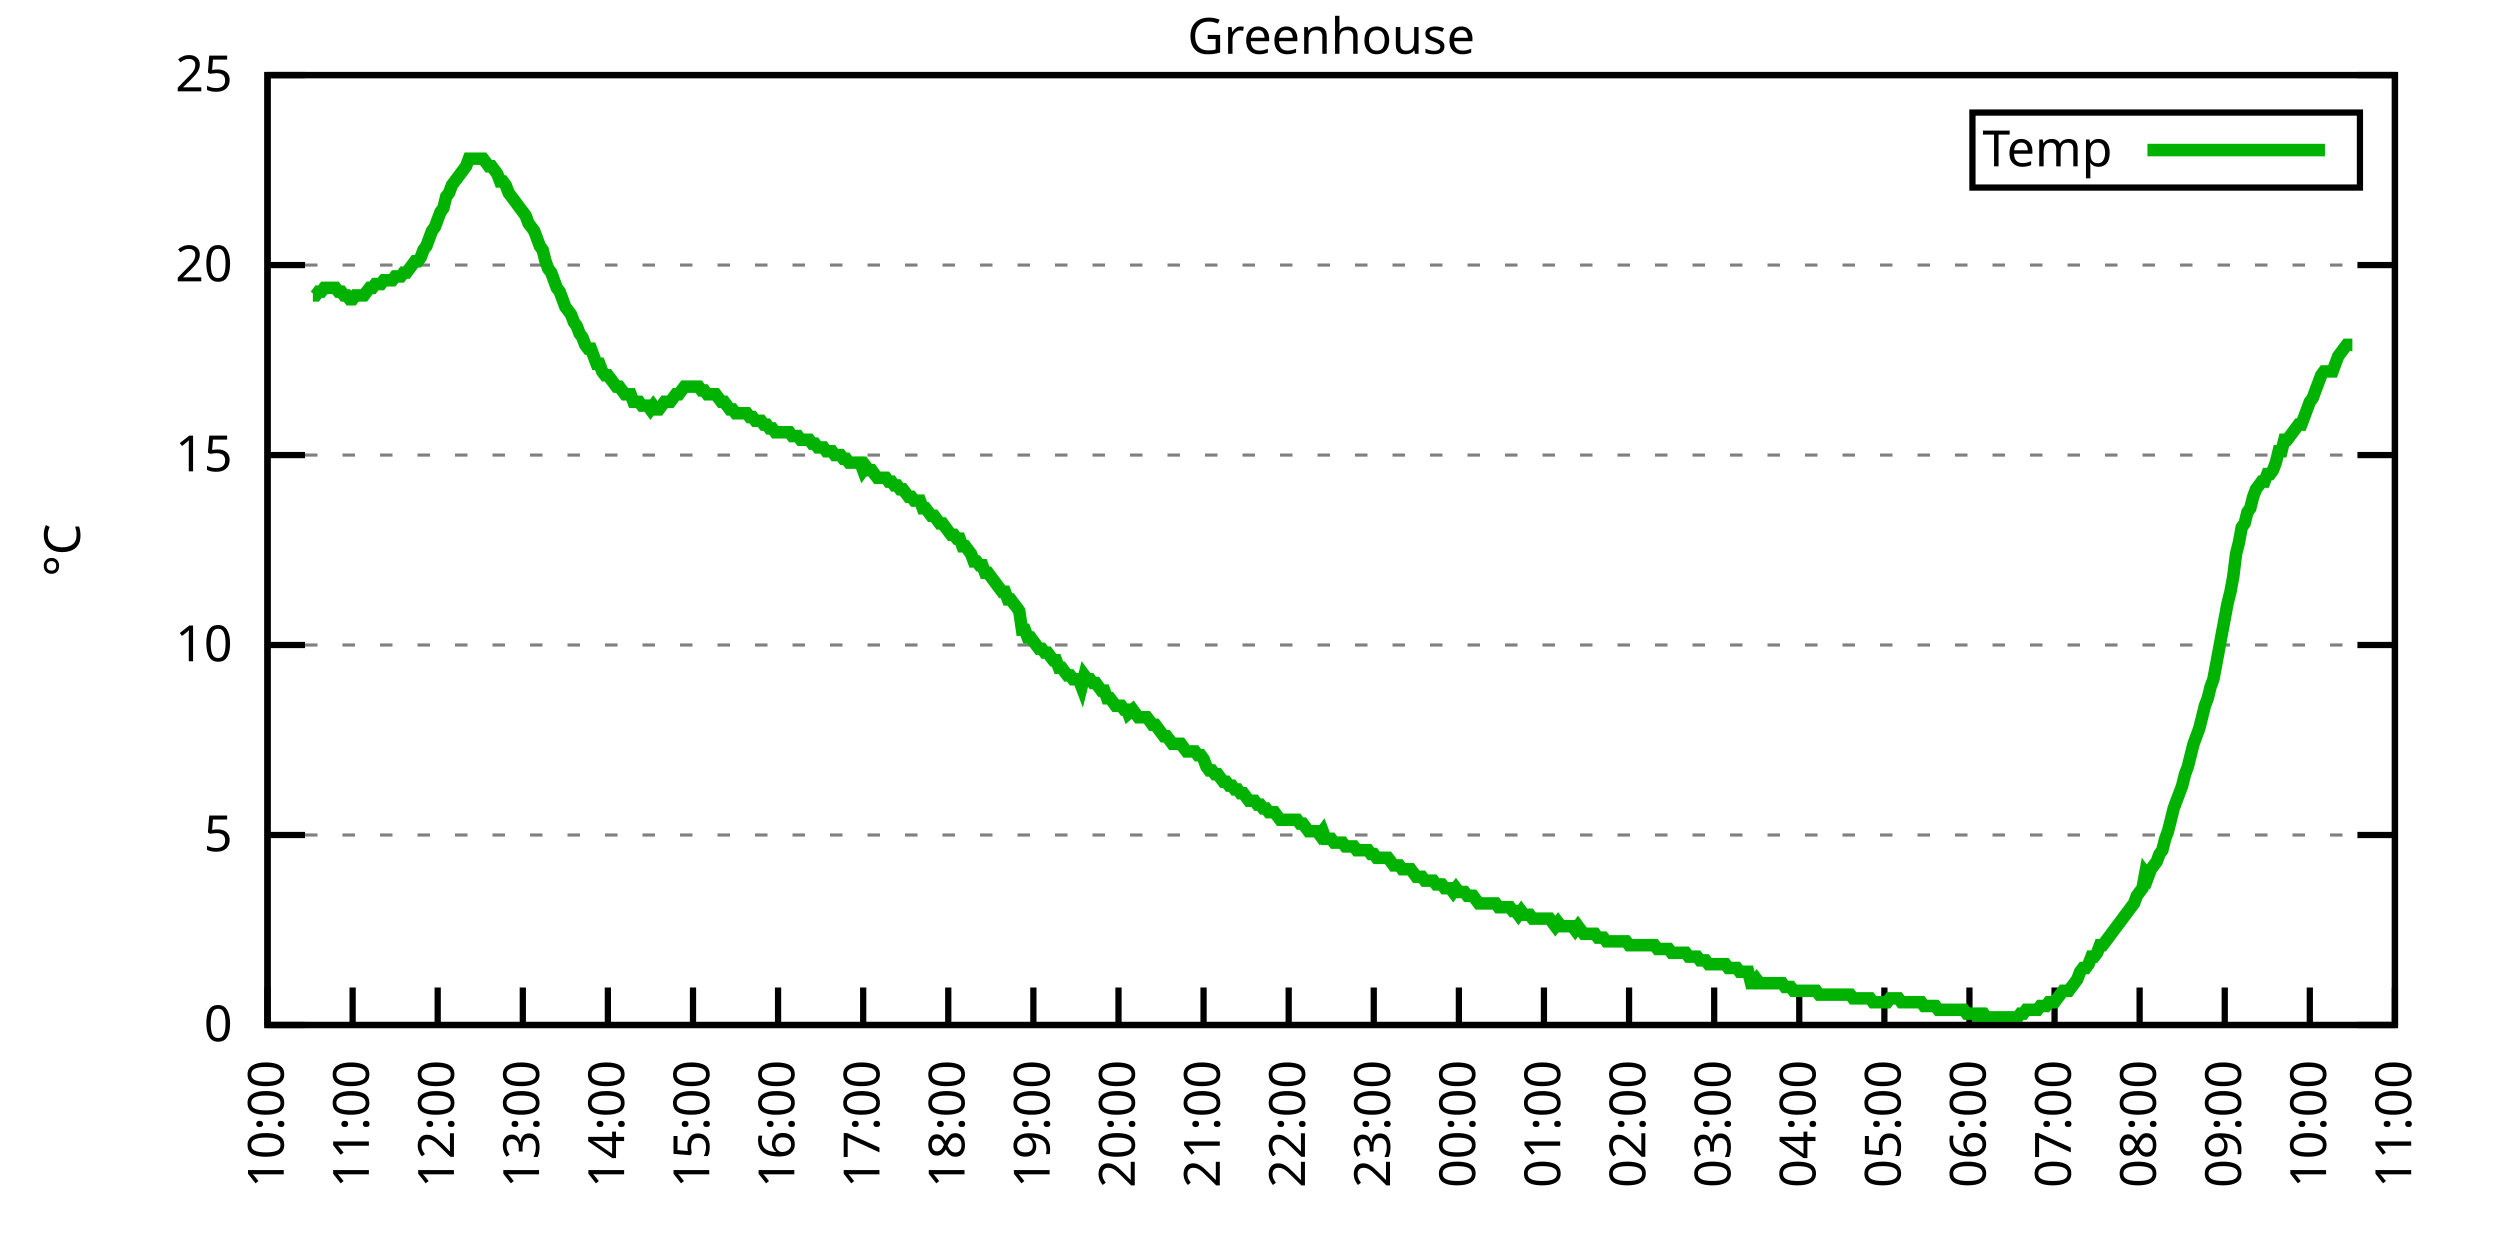
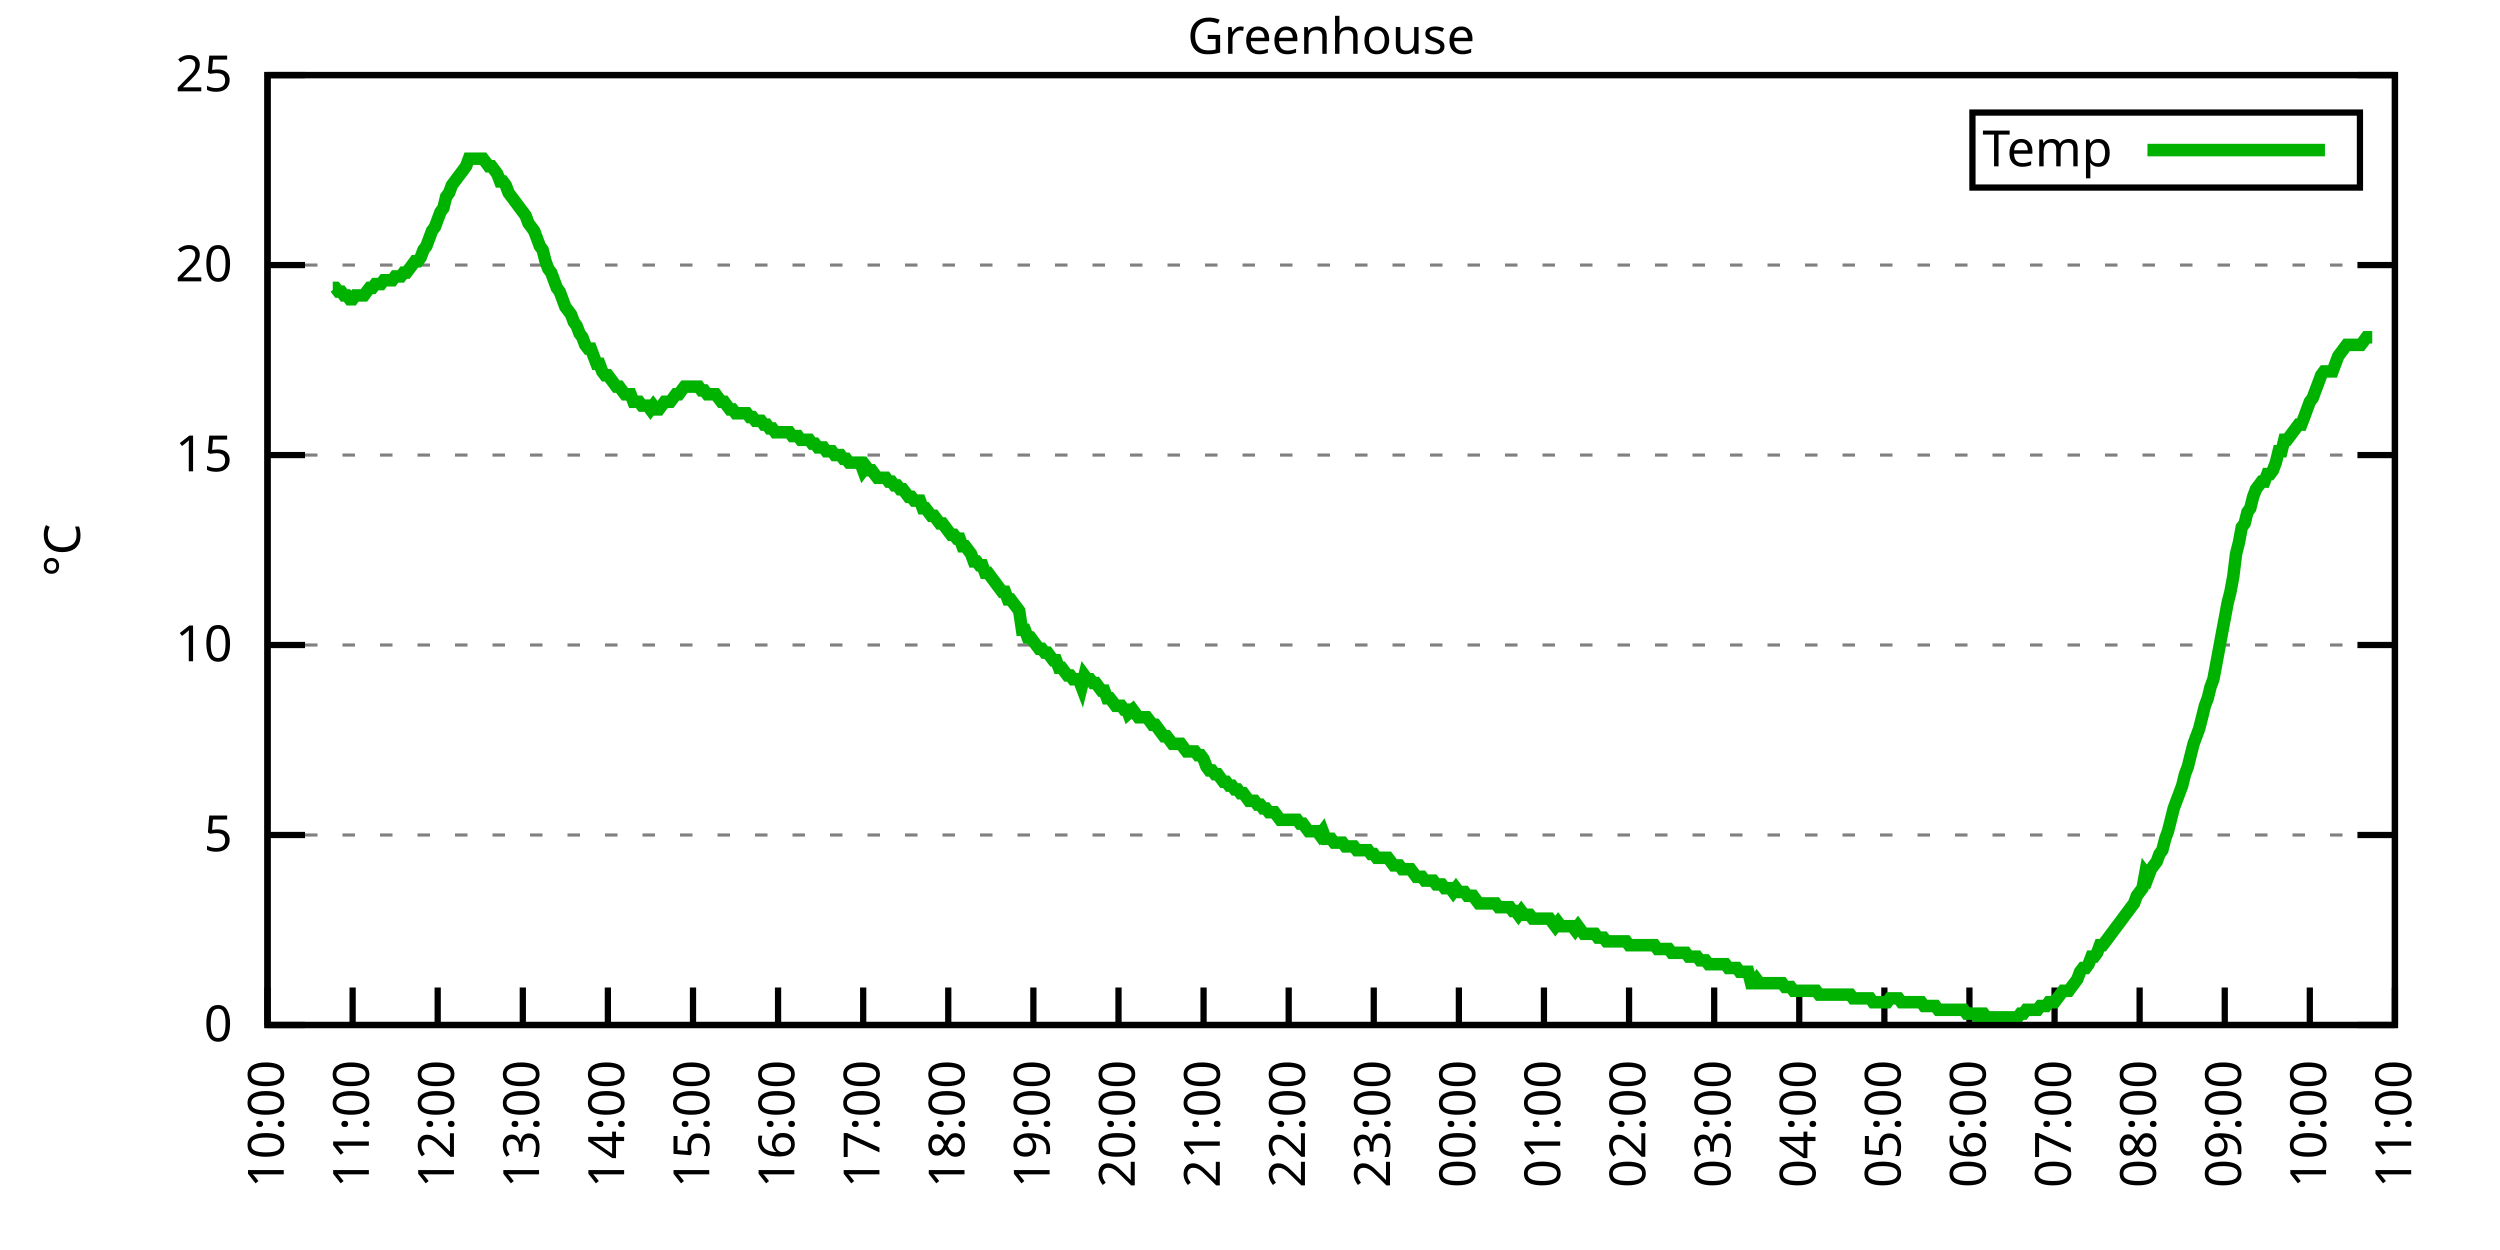
<svg xmlns="http://www.w3.org/2000/svg" xmlns:xlink="http://www.w3.org/1999/xlink" width="400" height="200" viewBox="0 0 400 200">
  <g id="gnuplot_canvas">
    <rect x="0" y="0" width="400" height="200" fill="none" />
    <defs>
      <circle id="gpDot" r="0.5" stroke-width="0.5" stroke="currentColor" />
      <path id="gpPt0" stroke-width="0.333" stroke="currentColor" d="M-1,0 h2 M0,-1 v2" />
      <path id="gpPt1" stroke-width="0.333" stroke="currentColor" d="M-1,-1 L1,1 M1,-1 L-1,1" />
      <path id="gpPt2" stroke-width="0.333" stroke="currentColor" d="M-1,0 L1,0 M0,-1 L0,1 M-1,-1 L1,1 M-1,1 L1,-1" />
      <rect id="gpPt3" stroke-width="0.333" stroke="currentColor" x="-1" y="-1" width="2" height="2" />
      <rect id="gpPt4" stroke-width="0.333" stroke="currentColor" fill="currentColor" x="-1" y="-1" width="2" height="2" />
      <circle id="gpPt5" stroke-width="0.333" stroke="currentColor" cx="0" cy="0" r="1" />
      <use xlink:href="#gpPt5" id="gpPt6" fill="currentColor" stroke="none" />
      <path id="gpPt7" stroke-width="0.333" stroke="currentColor" d="M0,-1.33 L-1.33,0.67 L1.33,0.67 z" />
      <use xlink:href="#gpPt7" id="gpPt8" fill="currentColor" stroke="none" />
      <use xlink:href="#gpPt7" id="gpPt9" stroke="currentColor" transform="rotate(180)" />
      <use xlink:href="#gpPt9" id="gpPt10" fill="currentColor" stroke="none" />
      <use xlink:href="#gpPt3" id="gpPt11" stroke="currentColor" transform="rotate(45)" />
      <use xlink:href="#gpPt11" id="gpPt12" fill="currentColor" stroke="none" />
      <path id="gpPt13" stroke-width="0.333" stroke="currentColor" d="M0,1.330 L1.265,0.411 L0.782,-1.067 L-0.782,-1.076 L-1.265,0.411 z" />
      <use xlink:href="#gpPt13" id="gpPt14" fill="currentColor" stroke="none" />
      <filter id="textbox" filterUnits="objectBoundingBox" x="0" y="0" height="1" width="1">
        <feFlood flood-color="white" flood-opacity="1" result="bgnd" />
        <feComposite in="SourceGraphic" in2="bgnd" operator="atop" />
      </filter>
      <filter id="greybox" filterUnits="objectBoundingBox" x="0" y="0" height="1" width="1">
        <feFlood flood-color="lightgrey" flood-opacity="1" result="grey" />
        <feComposite in="SourceGraphic" in2="grey" operator="atop" />
      </filter>
    </defs>
    <g fill="none" color="white" stroke="currentColor" stroke-width="1.00" stroke-linecap="butt" stroke-linejoin="miter">
</g>
    <g fill="none" color="black" stroke="currentColor" stroke-width="1.00" stroke-linecap="butt" stroke-linejoin="miter">
      <g stroke="none" shape-rendering="crispEdges">
        <polygon fill="rgb(255, 255, 255)" points="42.80,164.00 383.18,164.00 383.18,12.02 42.80,12.02 " />
      </g>
    </g>
    <g fill="none" color="black" stroke="currentColor" stroke-width="1.00" stroke-linecap="butt" stroke-linejoin="miter">
</g>
    <g fill="none" color="black" stroke="black" stroke-width="0.50" stroke-linecap="butt" stroke-linejoin="miter">
</g>
    <g fill="none" color="gray" stroke="currentColor" stroke-width="0.50" stroke-linecap="butt" stroke-linejoin="miter">
      <path stroke="gray" stroke-dasharray="2,4" class="gridline" d="M42.80,164.00 L383.19,164.00  " />
    </g>
    <g fill="none" color="gray" stroke="gray" stroke-width="1.00" stroke-linecap="butt" stroke-linejoin="miter">
</g>
    <g fill="none" color="black" stroke="currentColor" stroke-width="1.00" stroke-linecap="butt" stroke-linejoin="miter">
      <path stroke="black" d="M42.80,164.00 L48.80,164.00 M383.19,164.00 L377.19,164.00  " />
      <g transform="translate(37.20,166.60)" stroke="none" fill="black" font-family="Sans" font-size="8.00" text-anchor="end">
        <text>
          <tspan font-family="Sans"> 0</tspan>
        </text>
      </g>
    </g>
    <g fill="none" color="black" stroke="currentColor" stroke-width="1.00" stroke-linecap="butt" stroke-linejoin="miter">
</g>
    <g fill="none" color="black" stroke="black" stroke-width="0.50" stroke-linecap="butt" stroke-linejoin="miter">
</g>
    <g fill="none" color="gray" stroke="currentColor" stroke-width="0.50" stroke-linecap="butt" stroke-linejoin="miter">
      <path stroke="gray" stroke-dasharray="2,4" class="gridline" d="M42.80,133.60 L383.19,133.60  " />
    </g>
    <g fill="none" color="gray" stroke="gray" stroke-width="1.00" stroke-linecap="butt" stroke-linejoin="miter">
</g>
    <g fill="none" color="black" stroke="currentColor" stroke-width="1.00" stroke-linecap="butt" stroke-linejoin="miter">
      <path stroke="black" d="M42.80,133.60 L48.80,133.60 M383.19,133.60 L377.19,133.60  " />
      <g transform="translate(37.20,136.20)" stroke="none" fill="black" font-family="Sans" font-size="8.00" text-anchor="end">
        <text>
          <tspan font-family="Sans"> 5</tspan>
        </text>
      </g>
    </g>
    <g fill="none" color="black" stroke="currentColor" stroke-width="1.00" stroke-linecap="butt" stroke-linejoin="miter">
</g>
    <g fill="none" color="black" stroke="black" stroke-width="0.50" stroke-linecap="butt" stroke-linejoin="miter">
</g>
    <g fill="none" color="gray" stroke="currentColor" stroke-width="0.50" stroke-linecap="butt" stroke-linejoin="miter">
      <path stroke="gray" stroke-dasharray="2,4" class="gridline" d="M42.80,103.20 L383.19,103.20  " />
    </g>
    <g fill="none" color="gray" stroke="gray" stroke-width="1.00" stroke-linecap="butt" stroke-linejoin="miter">
</g>
    <g fill="none" color="black" stroke="currentColor" stroke-width="1.00" stroke-linecap="butt" stroke-linejoin="miter">
      <path stroke="black" d="M42.80,103.20 L48.80,103.20 M383.19,103.20 L377.19,103.20  " />
      <g transform="translate(37.20,105.80)" stroke="none" fill="black" font-family="Sans" font-size="8.00" text-anchor="end">
        <text>
          <tspan font-family="Sans"> 10</tspan>
        </text>
      </g>
    </g>
    <g fill="none" color="black" stroke="currentColor" stroke-width="1.00" stroke-linecap="butt" stroke-linejoin="miter">
</g>
    <g fill="none" color="black" stroke="black" stroke-width="0.50" stroke-linecap="butt" stroke-linejoin="miter">
</g>
    <g fill="none" color="gray" stroke="currentColor" stroke-width="0.50" stroke-linecap="butt" stroke-linejoin="miter">
      <path stroke="gray" stroke-dasharray="2,4" class="gridline" d="M42.80,72.81 L383.19,72.81  " />
    </g>
    <g fill="none" color="gray" stroke="gray" stroke-width="1.00" stroke-linecap="butt" stroke-linejoin="miter">
</g>
    <g fill="none" color="black" stroke="currentColor" stroke-width="1.00" stroke-linecap="butt" stroke-linejoin="miter">
      <path stroke="black" d="M42.80,72.81 L48.80,72.81 M383.19,72.81 L377.19,72.81  " />
      <g transform="translate(37.20,75.41)" stroke="none" fill="black" font-family="Sans" font-size="8.00" text-anchor="end">
        <text>
          <tspan font-family="Sans"> 15</tspan>
        </text>
      </g>
    </g>
    <g fill="none" color="black" stroke="currentColor" stroke-width="1.00" stroke-linecap="butt" stroke-linejoin="miter">
</g>
    <g fill="none" color="black" stroke="black" stroke-width="0.50" stroke-linecap="butt" stroke-linejoin="miter">
</g>
    <g fill="none" color="gray" stroke="currentColor" stroke-width="0.50" stroke-linecap="butt" stroke-linejoin="miter">
      <path stroke="gray" stroke-dasharray="2,4" class="gridline" d="M42.80,42.41 L383.19,42.41  " />
    </g>
    <g fill="none" color="gray" stroke="gray" stroke-width="1.00" stroke-linecap="butt" stroke-linejoin="miter">
</g>
    <g fill="none" color="black" stroke="currentColor" stroke-width="1.00" stroke-linecap="butt" stroke-linejoin="miter">
      <path stroke="black" d="M42.80,42.41 L48.80,42.41 M383.19,42.41 L377.19,42.41  " />
      <g transform="translate(37.20,45.01)" stroke="none" fill="black" font-family="Sans" font-size="8.00" text-anchor="end">
        <text>
          <tspan font-family="Sans"> 20</tspan>
        </text>
      </g>
    </g>
    <g fill="none" color="black" stroke="currentColor" stroke-width="1.00" stroke-linecap="butt" stroke-linejoin="miter">
</g>
    <g fill="none" color="black" stroke="black" stroke-width="0.50" stroke-linecap="butt" stroke-linejoin="miter">
</g>
    <g fill="none" color="gray" stroke="currentColor" stroke-width="0.50" stroke-linecap="butt" stroke-linejoin="miter">
      <path stroke="gray" stroke-dasharray="2,4" class="gridline" d="M42.80,12.01 L383.19,12.01  " />
    </g>
    <g fill="none" color="gray" stroke="gray" stroke-width="1.00" stroke-linecap="butt" stroke-linejoin="miter">
</g>
    <g fill="none" color="black" stroke="currentColor" stroke-width="1.00" stroke-linecap="butt" stroke-linejoin="miter">
      <path stroke="black" d="M42.80,12.01 L48.80,12.01 M383.19,12.01 L377.19,12.01  " />
      <g transform="translate(37.20,14.61)" stroke="none" fill="black" font-family="Sans" font-size="8.00" text-anchor="end">
        <text>
          <tspan font-family="Sans"> 25</tspan>
        </text>
      </g>
    </g>
    <g fill="none" color="black" stroke="currentColor" stroke-width="1.00" stroke-linecap="butt" stroke-linejoin="miter">
      <path stroke="black" d="M42.80,164.00 L42.80,158.00  " />
      <g transform="translate(45.40,169.60) rotate(270.00)" stroke="none" fill="black" font-family="Sans" font-size="8.00" text-anchor="end">
        <text>
          <tspan font-family="Sans">10:00</tspan>
        </text>
      </g>
    </g>
    <g fill="none" color="black" stroke="currentColor" stroke-width="1.00" stroke-linecap="butt" stroke-linejoin="miter">
      <path stroke="black" d="M56.42,164.00 L56.42,158.00  " />
      <g transform="translate(59.02,169.60) rotate(270.00)" stroke="none" fill="black" font-family="Sans" font-size="8.00" text-anchor="end">
        <text>
          <tspan font-family="Sans">11:00</tspan>
        </text>
      </g>
    </g>
    <g fill="none" color="black" stroke="currentColor" stroke-width="1.00" stroke-linecap="butt" stroke-linejoin="miter">
      <path stroke="black" d="M70.03,164.00 L70.03,158.00  " />
      <g transform="translate(72.63,169.60) rotate(270.00)" stroke="none" fill="black" font-family="Sans" font-size="8.00" text-anchor="end">
        <text>
          <tspan font-family="Sans">12:00</tspan>
        </text>
      </g>
    </g>
    <g fill="none" color="black" stroke="currentColor" stroke-width="1.00" stroke-linecap="butt" stroke-linejoin="miter">
      <path stroke="black" d="M83.65,164.00 L83.65,158.00  " />
      <g transform="translate(86.25,169.60) rotate(270.00)" stroke="none" fill="black" font-family="Sans" font-size="8.00" text-anchor="end">
        <text>
          <tspan font-family="Sans">13:00</tspan>
        </text>
      </g>
    </g>
    <g fill="none" color="black" stroke="currentColor" stroke-width="1.00" stroke-linecap="butt" stroke-linejoin="miter">
      <path stroke="black" d="M97.26,164.00 L97.26,158.00  " />
      <g transform="translate(99.86,169.60) rotate(270.00)" stroke="none" fill="black" font-family="Sans" font-size="8.00" text-anchor="end">
        <text>
          <tspan font-family="Sans">14:00</tspan>
        </text>
      </g>
    </g>
    <g fill="none" color="black" stroke="currentColor" stroke-width="1.00" stroke-linecap="butt" stroke-linejoin="miter">
      <path stroke="black" d="M110.88,164.00 L110.88,158.00  " />
      <g transform="translate(113.48,169.60) rotate(270.00)" stroke="none" fill="black" font-family="Sans" font-size="8.00" text-anchor="end">
        <text>
          <tspan font-family="Sans">15:00</tspan>
        </text>
      </g>
    </g>
    <g fill="none" color="black" stroke="currentColor" stroke-width="1.00" stroke-linecap="butt" stroke-linejoin="miter">
      <path stroke="black" d="M124.49,164.00 L124.49,158.00  " />
      <g transform="translate(127.09,169.60) rotate(270.00)" stroke="none" fill="black" font-family="Sans" font-size="8.00" text-anchor="end">
        <text>
          <tspan font-family="Sans">16:00</tspan>
        </text>
      </g>
    </g>
    <g fill="none" color="black" stroke="currentColor" stroke-width="1.00" stroke-linecap="butt" stroke-linejoin="miter">
      <path stroke="black" d="M138.11,164.00 L138.11,158.00  " />
      <g transform="translate(140.71,169.60) rotate(270.00)" stroke="none" fill="black" font-family="Sans" font-size="8.00" text-anchor="end">
        <text>
          <tspan font-family="Sans">17:00</tspan>
        </text>
      </g>
    </g>
    <g fill="none" color="black" stroke="currentColor" stroke-width="1.00" stroke-linecap="butt" stroke-linejoin="miter">
      <path stroke="black" d="M151.72,164.00 L151.72,158.00  " />
      <g transform="translate(154.32,169.60) rotate(270.00)" stroke="none" fill="black" font-family="Sans" font-size="8.00" text-anchor="end">
        <text>
          <tspan font-family="Sans">18:00</tspan>
        </text>
      </g>
    </g>
    <g fill="none" color="black" stroke="currentColor" stroke-width="1.00" stroke-linecap="butt" stroke-linejoin="miter">
      <path stroke="black" d="M165.34,164.00 L165.34,158.00  " />
      <g transform="translate(167.94,169.60) rotate(270.00)" stroke="none" fill="black" font-family="Sans" font-size="8.00" text-anchor="end">
        <text>
          <tspan font-family="Sans">19:00</tspan>
        </text>
      </g>
    </g>
    <g fill="none" color="black" stroke="currentColor" stroke-width="1.00" stroke-linecap="butt" stroke-linejoin="miter">
      <path stroke="black" d="M178.96,164.00 L178.96,158.00  " />
      <g transform="translate(181.56,169.60) rotate(270.00)" stroke="none" fill="black" font-family="Sans" font-size="8.00" text-anchor="end">
        <text>
          <tspan font-family="Sans">20:00</tspan>
        </text>
      </g>
    </g>
    <g fill="none" color="black" stroke="currentColor" stroke-width="1.00" stroke-linecap="butt" stroke-linejoin="miter">
      <path stroke="black" d="M192.57,164.00 L192.57,158.00  " />
      <g transform="translate(195.17,169.60) rotate(270.00)" stroke="none" fill="black" font-family="Sans" font-size="8.00" text-anchor="end">
        <text>
          <tspan font-family="Sans">21:00</tspan>
        </text>
      </g>
    </g>
    <g fill="none" color="black" stroke="currentColor" stroke-width="1.00" stroke-linecap="butt" stroke-linejoin="miter">
      <path stroke="black" d="M206.19,164.00 L206.19,158.00  " />
      <g transform="translate(208.79,169.60) rotate(270.00)" stroke="none" fill="black" font-family="Sans" font-size="8.00" text-anchor="end">
        <text>
          <tspan font-family="Sans">22:00</tspan>
        </text>
      </g>
    </g>
    <g fill="none" color="black" stroke="currentColor" stroke-width="1.00" stroke-linecap="butt" stroke-linejoin="miter">
      <path stroke="black" d="M219.80,164.00 L219.80,158.00  " />
      <g transform="translate(222.40,169.60) rotate(270.00)" stroke="none" fill="black" font-family="Sans" font-size="8.00" text-anchor="end">
        <text>
          <tspan font-family="Sans">23:00</tspan>
        </text>
      </g>
    </g>
    <g fill="none" color="black" stroke="currentColor" stroke-width="1.00" stroke-linecap="butt" stroke-linejoin="miter">
      <path stroke="black" d="M233.42,164.00 L233.42,158.00  " />
      <g transform="translate(236.02,169.60) rotate(270.00)" stroke="none" fill="black" font-family="Sans" font-size="8.00" text-anchor="end">
        <text>
          <tspan font-family="Sans">00:00</tspan>
        </text>
      </g>
    </g>
    <g fill="none" color="black" stroke="currentColor" stroke-width="1.00" stroke-linecap="butt" stroke-linejoin="miter">
      <path stroke="black" d="M247.03,164.00 L247.03,158.00  " />
      <g transform="translate(249.63,169.60) rotate(270.00)" stroke="none" fill="black" font-family="Sans" font-size="8.00" text-anchor="end">
        <text>
          <tspan font-family="Sans">01:00</tspan>
        </text>
      </g>
    </g>
    <g fill="none" color="black" stroke="currentColor" stroke-width="1.00" stroke-linecap="butt" stroke-linejoin="miter">
      <path stroke="black" d="M260.65,164.00 L260.65,158.00  " />
      <g transform="translate(263.25,169.60) rotate(270.00)" stroke="none" fill="black" font-family="Sans" font-size="8.00" text-anchor="end">
        <text>
          <tspan font-family="Sans">02:00</tspan>
        </text>
      </g>
    </g>
    <g fill="none" color="black" stroke="currentColor" stroke-width="1.00" stroke-linecap="butt" stroke-linejoin="miter">
      <path stroke="black" d="M274.27,164.00 L274.27,158.00  " />
      <g transform="translate(276.87,169.60) rotate(270.00)" stroke="none" fill="black" font-family="Sans" font-size="8.00" text-anchor="end">
        <text>
          <tspan font-family="Sans">03:00</tspan>
        </text>
      </g>
    </g>
    <g fill="none" color="black" stroke="currentColor" stroke-width="1.00" stroke-linecap="butt" stroke-linejoin="miter">
      <path stroke="black" d="M287.88,164.00 L287.88,158.00  " />
      <g transform="translate(290.48,169.60) rotate(270.00)" stroke="none" fill="black" font-family="Sans" font-size="8.00" text-anchor="end">
        <text>
          <tspan font-family="Sans">04:00</tspan>
        </text>
      </g>
    </g>
    <g fill="none" color="black" stroke="currentColor" stroke-width="1.00" stroke-linecap="butt" stroke-linejoin="miter">
      <path stroke="black" d="M301.50,164.00 L301.50,158.00  " />
      <g transform="translate(304.10,169.60) rotate(270.00)" stroke="none" fill="black" font-family="Sans" font-size="8.00" text-anchor="end">
        <text>
          <tspan font-family="Sans">05:00</tspan>
        </text>
      </g>
    </g>
    <g fill="none" color="black" stroke="currentColor" stroke-width="1.00" stroke-linecap="butt" stroke-linejoin="miter">
      <path stroke="black" d="M315.11,164.00 L315.11,158.00  " />
      <g transform="translate(317.71,169.60) rotate(270.00)" stroke="none" fill="black" font-family="Sans" font-size="8.00" text-anchor="end">
        <text>
          <tspan font-family="Sans">06:00</tspan>
        </text>
      </g>
    </g>
    <g fill="none" color="black" stroke="currentColor" stroke-width="1.00" stroke-linecap="butt" stroke-linejoin="miter">
      <path stroke="black" d="M328.73,164.00 L328.73,158.00  " />
      <g transform="translate(331.33,169.60) rotate(270.00)" stroke="none" fill="black" font-family="Sans" font-size="8.00" text-anchor="end">
        <text>
          <tspan font-family="Sans">07:00</tspan>
        </text>
      </g>
    </g>
    <g fill="none" color="black" stroke="currentColor" stroke-width="1.00" stroke-linecap="butt" stroke-linejoin="miter">
      <path stroke="black" d="M342.34,164.00 L342.34,158.00  " />
      <g transform="translate(344.94,169.60) rotate(270.00)" stroke="none" fill="black" font-family="Sans" font-size="8.00" text-anchor="end">
        <text>
          <tspan font-family="Sans">08:00</tspan>
        </text>
      </g>
    </g>
    <g fill="none" color="black" stroke="currentColor" stroke-width="1.00" stroke-linecap="butt" stroke-linejoin="miter">
      <path stroke="black" d="M355.96,164.00 L355.96,158.00  " />
      <g transform="translate(358.56,169.60) rotate(270.00)" stroke="none" fill="black" font-family="Sans" font-size="8.00" text-anchor="end">
        <text>
          <tspan font-family="Sans">09:00</tspan>
        </text>
      </g>
    </g>
    <g fill="none" color="black" stroke="currentColor" stroke-width="1.00" stroke-linecap="butt" stroke-linejoin="miter">
      <path stroke="black" d="M369.57,164.00 L369.57,158.00  " />
      <g transform="translate(372.17,169.60) rotate(270.00)" stroke="none" fill="black" font-family="Sans" font-size="8.00" text-anchor="end">
        <text>
          <tspan font-family="Sans">10:00</tspan>
        </text>
      </g>
    </g>
    <g fill="none" color="black" stroke="currentColor" stroke-width="1.00" stroke-linecap="butt" stroke-linejoin="miter">
      <path stroke="black" d="M383.19,164.00 L383.19,158.00  " />
      <g transform="translate(385.79,169.60) rotate(270.00)" stroke="none" fill="black" font-family="Sans" font-size="8.00" text-anchor="end">
        <text>
          <tspan font-family="Sans">11:00</tspan>
        </text>
      </g>
    </g>
    <g fill="none" color="black" stroke="currentColor" stroke-width="1.00" stroke-linecap="butt" stroke-linejoin="miter">
</g>
    <g fill="none" color="black" stroke="currentColor" stroke-width="1.00" stroke-linecap="butt" stroke-linejoin="miter">
      <path stroke="black" d="M42.80,12.01 L42.80,164.00 L383.19,164.00 L383.19,12.01 L42.80,12.01 Z  " />
    </g>
    <g fill="none" color="black" stroke="currentColor" stroke-width="1.00" stroke-linecap="butt" stroke-linejoin="miter">
</g>
    <g fill="none" color="black" stroke="currentColor" stroke-width="1.00" stroke-linecap="butt" stroke-linejoin="miter">
      <path stroke="black" d="M315.59,30.01 L315.59,18.01 L377.59,18.01 L377.59,30.01 L315.59,30.01 Z  " />
    </g>
    <g id="Greenhouse_plot_1">
      <g fill="none" color="white" stroke="black" stroke-width="2.00" stroke-linecap="butt" stroke-linejoin="miter">
</g>
      <g fill="none" color="black" stroke="currentColor" stroke-width="2.00" stroke-linecap="butt" stroke-linejoin="miter">
        <g transform="translate(337.99,26.61)" stroke="none" fill="black" font-family="Sans" font-size="8.00" text-anchor="end">
          <text>
            <tspan font-family="Sans">Temp</tspan>
          </text>
        </g>
      </g>
      <g fill="none" color="black" stroke="currentColor" stroke-width="2.00" stroke-linecap="butt" stroke-linejoin="miter">
-         <path stroke="rgb(  0, 178,   0)" d="M343.59,24.01 L371.99,24.01 M50.06,47.27 L50.52,47.27 L50.97,46.66 L51.42,46.66 L51.88,46.06 L52.33,46.06   L52.78,46.06 L53.24,46.06 L53.69,46.06 L54.15,46.66 L54.60,46.66 L55.05,47.27 L55.51,47.27 L55.96,47.88   L56.42,47.88 L56.87,47.27 L57.32,47.27 L57.78,47.27 L58.23,47.27 L58.68,46.66 L59.14,46.06 L59.59,46.06   L60.05,45.45 L60.50,45.45 L60.95,45.45 L61.41,44.84 L61.86,44.84 L62.32,44.84 L62.77,44.84 L63.22,44.23   L63.68,44.23 L64.13,44.23 L64.58,43.62 L65.04,43.62 L65.49,43.02 L65.95,42.41 L66.40,41.80 L66.85,41.80   L67.31,41.19 L67.76,39.98 L68.22,39.37 L68.67,38.15 L69.12,36.94 L69.58,36.33 L70.03,35.11 L70.49,33.90   L70.94,33.29 L71.39,31.46 L71.85,30.86 L72.30,29.64 L72.75,29.03 L73.21,28.42 L73.66,27.82 L74.12,27.21   L74.57,26.60 L75.02,25.39 L75.48,25.39 L75.93,25.39 L76.39,25.39 L76.84,25.39 L77.29,25.39 L77.75,25.99   L78.20,26.60 L78.65,26.60 L79.11,27.21 L79.56,27.82 L80.02,29.03 L80.47,29.03 L80.92,29.64 L81.38,30.86   L81.83,31.46 L82.29,32.07 L82.74,32.68 L83.19,33.29 L83.65,33.90 L84.10,34.50 L84.55,35.72 L85.01,36.33   L85.46,36.94 L85.92,38.15 L86.37,39.37 L86.82,39.98 L87.28,41.80 L87.73,43.02 L88.19,43.62 L88.64,44.84   L89.09,46.06 L89.55,46.66 L90.00,47.88 L90.45,49.10 L90.91,49.70 L91.36,50.31 L91.82,51.53 L92.27,52.14   L92.72,53.35 L93.18,53.96 L93.63,55.18 L94.09,55.78 L94.54,55.78 L94.99,57.00 L95.45,58.21 L95.90,58.21   L96.35,59.43 L96.81,60.04 L97.26,60.04 L97.72,60.65 L98.17,61.25 L98.62,61.86 L99.08,61.86 L99.53,62.47   L99.99,63.08 L100.44,63.08 L100.89,63.08 L101.35,64.29 L101.80,64.29 L102.25,64.29 L102.71,64.90 L103.16,64.90   L103.62,64.90 L104.07,65.51 L104.52,64.90 L104.98,65.51 L105.43,65.51 L105.89,64.90 L106.34,64.29 L106.79,64.29   L107.25,64.29 L107.70,63.69 L108.15,63.08 L108.61,63.08 L109.06,62.47 L109.52,61.86 L109.97,61.86 L110.42,61.86   L110.88,61.86 L111.33,61.86 L111.79,61.86 L112.24,62.47 L112.69,62.47 L113.15,63.08 L113.60,63.08 L114.05,63.08   L114.51,63.08 L114.96,63.69 L115.42,64.29 L115.87,64.29 L116.32,64.90 L116.78,65.51 L117.23,65.51 L117.69,66.12   L118.14,66.12 L118.59,66.12 L119.05,66.12 L119.50,66.12 L119.96,66.73 L120.41,66.73 L120.86,67.33 L121.32,67.33   L121.77,67.33 L122.22,67.94 L122.68,67.94 L123.13,68.55 L123.59,68.55 L124.04,69.16 L124.49,69.16 L124.95,69.16   L125.40,69.16 L125.86,69.16 L126.31,69.16 L126.76,69.77 L127.22,69.77 L127.67,69.77 L128.12,70.37 L128.58,70.37   L129.03,70.37 L129.49,70.37 L129.94,70.98 L130.39,70.98 L130.85,71.59 L131.30,71.59 L131.76,71.59 L132.21,72.20   L132.66,72.20 L133.12,72.20 L133.57,72.81 L134.02,72.81 L134.48,72.81 L134.93,73.41 L135.39,73.41 L135.84,74.02   L136.29,74.02 L136.75,74.02 L137.20,74.02 L137.66,74.02 L138.11,75.24 L138.56,74.63 L139.02,75.24 L139.47,75.24   L139.92,75.85 L140.38,76.45 L140.83,76.45 L141.29,76.45 L141.74,76.45 L142.19,77.06 L142.65,77.06 L143.10,77.67   L143.56,77.67 L144.01,78.28 L144.46,78.28 L144.92,78.89 L145.37,79.49 L145.82,79.49 L146.28,80.10 L146.73,80.10   L147.19,80.10 L147.64,81.32 L148.09,81.32 L148.55,81.93 L149.00,82.53 L149.46,82.53 L149.91,83.14 L150.36,83.75   L150.82,83.75 L151.27,84.36 L151.72,84.97 L152.18,85.57 L152.63,85.57 L153.09,86.18 L153.54,86.18 L153.99,87.40   L154.45,87.40 L154.90,88.00 L155.36,88.61 L155.81,89.83 L156.26,89.83 L156.72,90.44 L157.17,90.44 L157.62,91.65   L158.08,91.65 L158.53,92.26 L158.99,92.87 L159.44,93.48 L159.89,94.08 L160.35,94.69 L160.80,94.69 L161.26,95.91   L161.71,95.91 L162.16,96.52 L162.62,97.12 L163.07,97.73 L163.52,100.77 L163.98,100.77 L164.43,101.99 L164.89,101.99   L165.34,102.60 L165.79,103.20 L166.25,103.81 L166.70,103.81 L167.16,104.42 L167.61,104.42 L168.06,105.03 L168.52,105.64   L168.97,105.64 L169.43,106.85 L169.88,106.85 L170.33,107.46 L170.79,108.07 L171.24,108.07 L171.69,108.68 L172.15,108.68   L172.60,108.68 L173.06,109.89 L173.51,108.07 L173.96,108.68 L174.42,108.68 L174.87,109.28 L175.33,109.28 L175.78,109.89   L176.23,110.50 L176.69,110.50 L177.14,111.72 L177.59,111.72 L178.05,112.32 L178.50,112.93 L178.96,112.93 L179.41,112.93   L179.86,113.54 L180.32,113.54 L180.54,114.15 L181.23,113.54 L181.68,114.15 L182.13,114.76 L182.59,114.76 L183.04,114.76   L183.49,114.76 L183.95,115.36 L184.40,115.97 L184.86,115.97 L185.31,116.58 L185.76,117.19 L186.22,117.80 L186.67,117.80   L187.13,118.40 L187.58,119.01 L188.03,119.01 L188.49,119.01 L188.94,119.01 L189.39,119.62 L189.85,120.23 L190.30,120.23   L190.76,120.23 L191.21,120.23 L191.66,120.83 L192.12,120.83 L192.57,121.44 L193.03,122.66 L193.48,123.27 L193.93,123.27   L194.39,123.87 L194.84,123.87 L195.29,124.48 L195.75,125.09 L196.20,125.09 L196.66,125.70 L197.11,125.70 L197.56,126.31   L198.02,126.31 L198.47,126.91 L198.93,126.91 L199.38,127.52 L199.83,128.13 L200.29,128.13 L200.74,128.13 L201.19,128.74   L201.65,128.74 L202.10,129.35 L202.56,129.35 L203.01,129.95 L203.46,129.95 L203.92,129.95 L204.37,130.56 L204.83,131.17   L205.28,131.17 L205.73,131.17 L206.19,131.17 L206.64,131.17 L207.09,131.17 L207.55,131.17 L208.00,131.78 L208.46,131.78   L208.91,132.39 L209.36,132.99 L209.82,132.99 L210.27,132.99 L210.73,132.99 L211.18,133.60 L211.63,132.99 L212.09,134.21   L212.54,134.21 L213.00,134.21 L213.45,134.82 L213.90,134.82 L214.36,134.82 L214.81,134.82 L215.26,135.43 L215.72,135.43   L216.17,135.43 L216.63,135.43 L217.08,136.03 L217.53,136.03 L217.99,136.03 L218.44,136.03 L218.90,136.03 L219.35,136.64   L219.80,136.64 L220.26,137.25 L220.71,137.25 L221.16,137.25 L221.62,137.25 L222.07,137.25 L222.53,137.86 L222.98,138.47   L223.43,138.47 L223.89,138.47 L224.34,139.07 L224.80,139.07 L225.25,139.07 L225.70,139.07 L226.16,139.68 L226.61,140.29   L227.06,140.29 L227.52,140.29 L227.97,140.90 L228.43,140.90 L228.88,140.90 L229.33,140.90 L229.79,141.51 L230.24,141.51   L230.70,141.51 L231.15,142.11 L231.60,142.11 L232.06,142.11 L232.51,142.72 L232.96,142.11 L233.42,142.72 L233.87,142.72   L234.33,142.72 L234.78,143.33 L235.23,143.33 L235.69,143.33 L236.14,143.94 L236.60,144.55 L237.05,144.55 L237.50,144.55   L237.96,144.55 L238.41,144.55 L238.86,144.55 L239.32,144.55 L239.77,145.15 L240.23,145.15 L240.68,145.15 L241.13,145.15   L241.59,145.15 L242.04,145.76 L242.50,145.76 L242.95,146.37 L243.40,145.76 L243.86,146.37 L244.31,146.37 L244.76,146.37   L245.22,146.98 L245.67,146.98 L246.13,146.98 L246.58,146.98 L247.03,146.98 L247.49,146.98 L247.94,146.98 L248.40,147.59   L248.85,148.19 L249.30,147.59 L249.76,148.19 L250.21,148.19 L250.66,148.19 L251.12,148.19 L251.57,148.19 L252.03,148.80   L252.48,148.19 L252.93,148.80 L253.39,149.41 L253.84,149.41 L254.30,149.41 L254.75,149.41 L255.20,149.41 L255.66,150.02   L256.11,150.02 L256.56,150.02 L257.02,150.62 L257.47,150.62 L257.93,150.62 L258.38,150.62 L258.83,150.62 L259.29,150.62   L259.74,150.62 L260.20,150.62 L260.65,151.23 L261.10,151.23 L261.56,151.23 L262.01,151.23 L262.47,151.23 L262.92,151.23   L263.37,151.23 L263.83,151.23 L264.28,151.23 L264.73,151.23 L265.19,151.84 L265.64,151.84 L266.10,151.84 L266.55,151.84   L267.00,151.84 L267.46,152.45 L267.91,152.45 L268.37,152.45 L268.82,152.45 L269.27,152.45 L269.73,152.45 L270.18,153.06   L270.63,153.06 L271.09,153.06 L271.54,153.06 L272.00,153.66 L272.45,153.66 L272.90,153.66 L273.36,154.27 L273.81,154.27   L274.27,154.27 L274.72,154.27 L275.17,154.27 L275.63,154.27 L276.08,154.27 L276.53,154.88 L276.99,154.88 L277.44,154.88   L277.90,154.88 L278.35,155.49 L278.80,155.49 L279.26,155.49 L279.71,155.49 L280.17,157.31 L280.62,157.31 L281.07,156.70   L281.53,157.31 L281.98,157.31 L282.43,157.31 L282.89,157.31 L283.34,157.31 L283.80,157.31 L284.25,157.31 L284.70,157.31   L285.16,157.31 L285.61,157.92 L286.07,157.92 L286.52,157.92 L286.97,158.53 L287.43,158.53 L287.88,158.53 L288.33,158.53   L288.79,158.53 L289.24,158.53 L289.70,158.53 L290.15,158.53 L290.60,158.53 L291.06,159.14 L291.51,159.14 L291.97,159.14   L292.42,159.14 L292.87,159.14 L293.33,159.14 L293.78,159.14 L294.23,159.14 L294.69,159.14 L295.14,159.14 L295.60,159.14   L296.05,159.14 L296.50,159.74 L296.96,159.74 L297.41,159.74 L297.87,159.74 L298.32,159.74 L298.77,159.74 L299.23,159.74   L299.68,160.35 L300.13,160.35 L300.59,160.35 L301.04,160.35 L301.50,160.35 L301.95,160.35 L302.40,159.74 L302.86,159.74   L303.31,159.74 L303.77,159.74 L304.22,160.35 L304.67,160.35 L305.13,160.35 L305.58,160.35 L306.03,160.35 L306.49,160.35   L306.94,160.35 L307.40,160.35 L307.85,160.96 L308.30,160.96 L308.76,160.96 L309.21,160.96 L309.67,160.96 L310.12,161.57   L310.57,161.57 L311.03,161.57 L311.48,161.57 L311.94,161.57 L312.39,161.57 L312.84,161.57 L313.30,161.57 L313.75,161.57   L314.20,161.57 L314.66,162.18 L315.11,162.18 L315.57,162.18 L316.02,162.18 L316.47,162.78 L316.93,162.18 L317.38,162.18   L317.84,162.78 L318.29,162.78 L318.74,162.78 L319.20,162.78 L319.65,162.78 L320.10,162.78 L320.56,162.78 L321.01,162.78   L321.47,162.78 L321.92,162.78 L322.37,162.78 L322.83,162.78 L323.28,162.18 L323.74,162.18 L324.19,161.57 L324.64,161.57   L325.10,161.57 L325.55,161.57 L326.00,161.57 L326.46,160.96 L326.91,160.96 L327.37,160.96 L327.82,160.35 L328.27,160.35   L328.73,160.35 L329.18,159.74 L329.64,159.14 L330.09,158.53 L330.54,158.53 L331.00,158.53 L331.45,157.92 L331.90,157.31   L332.36,156.70 L332.81,155.49 L333.27,154.88 L333.72,154.88 L334.17,154.27 L334.63,153.06 L335.08,153.06 L335.54,152.45   L335.99,151.23 L336.44,151.23 L336.90,150.62 L337.35,150.02 L337.80,149.41 L338.26,148.80 L338.71,148.19 L339.17,147.59   L339.62,146.98 L340.07,146.37 L340.53,145.76 L340.98,145.15 L341.44,144.55 L341.89,143.33 L342.34,142.72 L342.80,142.11   L343.25,139.68 L343.70,140.29 L344.16,139.07 L344.61,138.47 L345.07,137.86 L345.52,136.64 L345.97,136.03 L346.43,134.21   L346.88,132.99 L347.34,131.17 L347.79,129.35 L348.24,128.13 L348.70,126.91 L349.15,125.70 L349.60,123.87 L350.06,122.66   L350.51,120.83 L350.97,119.01 L351.42,117.80 L351.87,116.58 L352.33,114.76 L352.78,112.93 L353.24,111.72 L353.69,109.89   L354.14,108.68 L354.60,106.24 L355.05,103.81 L355.50,101.38 L355.96,98.95 L356.41,96.52 L356.87,94.69 L357.32,92.26   L357.77,88.61 L358.23,86.79 L358.68,84.36 L359.14,83.75 L359.59,81.93 L360.04,81.32 L360.50,79.49 L360.95,78.28   L361.41,77.67 L361.86,77.06 L362.31,77.06 L362.77,75.85 L363.22,75.85 L363.67,75.24 L364.13,74.02 L364.58,72.20   L365.04,72.20 L365.49,70.37 L365.94,70.37 L366.40,69.77 L366.85,69.16 L367.31,68.55 L367.76,67.94 L368.21,67.94   L368.67,66.73 L369.12,65.51 L369.57,64.29 L370.03,63.69 L370.48,62.47 L370.94,61.25 L371.39,60.04 L371.84,59.43   L372.30,59.43 L372.75,59.43 L373.21,59.43 L373.66,58.21 L374.11,57.00 L374.57,56.39 L375.02,55.78 L375.47,55.18   L375.93,55.18 L376.38,55.18  " />
+         <path stroke="rgb(  0, 178,   0)" d="M343.59,24.01 L371.99,24.01 M53.24,46.06 L53.69,46.06 L54.15,46.66 L54.60,46.66 L55.05,47.27 L55.51,47.27   L55.96,47.88 L56.42,47.88 L56.87,47.27 L57.32,47.27 L57.78,47.27 L58.23,47.27 L58.68,46.66 L59.14,46.06   L59.59,46.06 L60.05,45.45 L60.50,45.45 L60.95,45.45 L61.41,44.84 L61.86,44.84 L62.32,44.84 L62.77,44.84   L63.22,44.23 L63.68,44.23 L64.13,44.23 L64.58,43.62 L65.04,43.62 L65.49,43.02 L65.95,42.41 L66.40,41.80   L66.85,41.80 L67.31,41.19 L67.76,39.98 L68.22,39.37 L68.67,38.15 L69.12,36.94 L69.58,36.33 L70.03,35.11   L70.49,33.90 L70.94,33.29 L71.39,31.46 L71.85,30.86 L72.30,29.64 L72.75,29.03 L73.21,28.42 L73.66,27.82   L74.12,27.21 L74.57,26.60 L75.02,25.39 L75.48,25.39 L75.93,25.39 L76.39,25.39 L76.84,25.39 L77.29,25.39   L77.75,25.99 L78.20,26.60 L78.65,26.60 L79.11,27.21 L79.56,27.82 L80.02,29.03 L80.47,29.03 L80.92,29.64   L81.38,30.86 L81.83,31.46 L82.29,32.07 L82.74,32.68 L83.19,33.29 L83.65,33.90 L84.10,34.50 L84.55,35.72   L85.01,36.33 L85.46,36.94 L85.92,38.15 L86.37,39.37 L86.82,39.98 L87.28,41.80 L87.73,43.02 L88.19,43.62   L88.64,44.84 L89.09,46.06 L89.55,46.66 L90.00,47.88 L90.45,49.10 L90.91,49.70 L91.36,50.31 L91.82,51.53   L92.27,52.14 L92.72,53.35 L93.18,53.96 L93.63,55.18 L94.09,55.78 L94.54,55.78 L94.99,57.00 L95.45,58.21   L95.90,58.21 L96.35,59.43 L96.81,60.04 L97.26,60.04 L97.72,60.65 L98.17,61.25 L98.62,61.86 L99.08,61.86   L99.53,62.47 L99.99,63.08 L100.44,63.08 L100.89,63.08 L101.35,64.29 L101.80,64.29 L102.25,64.29 L102.71,64.90   L103.16,64.90 L103.62,64.90 L104.07,65.51 L104.52,64.90 L104.98,65.51 L105.43,65.51 L105.89,64.90 L106.34,64.29   L106.79,64.29 L107.25,64.29 L107.70,63.69 L108.15,63.08 L108.61,63.08 L109.06,62.47 L109.52,61.86 L109.97,61.86   L110.42,61.86 L110.88,61.86 L111.33,61.86 L111.79,61.86 L112.24,62.47 L112.69,62.47 L113.15,63.08 L113.60,63.08   L114.05,63.08 L114.51,63.08 L114.96,63.69 L115.42,64.29 L115.87,64.29 L116.32,64.90 L116.78,65.51 L117.23,65.51   L117.69,66.12 L118.14,66.12 L118.59,66.12 L119.05,66.12 L119.50,66.12 L119.96,66.73 L120.41,66.73 L120.86,67.33   L121.32,67.33 L121.77,67.33 L122.22,67.94 L122.68,67.94 L123.13,68.55 L123.59,68.55 L124.04,69.16 L124.49,69.16   L124.95,69.16 L125.40,69.16 L125.86,69.16 L126.31,69.16 L126.76,69.77 L127.22,69.77 L127.67,69.77 L128.12,70.37   L128.58,70.37 L129.03,70.37 L129.49,70.37 L129.94,70.98 L130.39,70.98 L130.85,71.59 L131.30,71.59 L131.76,71.59   L132.21,72.20 L132.66,72.20 L133.12,72.20 L133.57,72.81 L134.02,72.81 L134.48,72.81 L134.93,73.41 L135.39,73.41   L135.84,74.02 L136.29,74.02 L136.75,74.02 L137.20,74.02 L137.66,74.02 L138.11,75.24 L138.56,74.63 L139.02,75.24   L139.47,75.24 L139.92,75.85 L140.38,76.45 L140.83,76.45 L141.29,76.45 L141.74,76.45 L142.19,77.06 L142.65,77.06   L143.10,77.67 L143.56,77.67 L144.01,78.28 L144.46,78.28 L144.92,78.89 L145.37,79.49 L145.82,79.49 L146.28,80.10   L146.73,80.10 L147.19,80.10 L147.64,81.32 L148.09,81.32 L148.55,81.93 L149.00,82.53 L149.46,82.53 L149.91,83.14   L150.36,83.75 L150.82,83.75 L151.27,84.36 L151.72,84.97 L152.18,85.57 L152.63,85.57 L153.09,86.18 L153.54,86.18   L153.99,87.40 L154.45,87.40 L154.90,88.00 L155.36,88.61 L155.81,89.83 L156.26,89.83 L156.72,90.44 L157.17,90.44   L157.62,91.65 L158.08,91.65 L158.53,92.26 L158.99,92.87 L159.44,93.48 L159.89,94.08 L160.35,94.69 L160.80,94.69   L161.26,95.91 L161.71,95.91 L162.16,96.52 L162.62,97.12 L163.07,97.73 L163.52,100.77 L163.98,100.77 L164.43,101.99   L164.89,101.99 L165.34,102.60 L165.79,103.20 L166.25,103.81 L166.70,103.81 L167.16,104.42 L167.61,104.42 L168.06,105.03   L168.52,105.64 L168.97,105.64 L169.43,106.85 L169.88,106.85 L170.33,107.46 L170.79,108.07 L171.24,108.07 L171.69,108.68   L172.15,108.68 L172.60,108.68 L173.06,109.89 L173.51,108.07 L173.96,108.68 L174.42,108.68 L174.87,109.28 L175.33,109.28   L175.78,109.89 L176.23,110.50 L176.69,110.50 L177.14,111.72 L177.59,111.72 L178.05,112.32 L178.50,112.93 L178.96,112.93   L179.41,112.93 L179.86,113.54 L180.32,113.54 L180.54,114.15 L181.23,113.54 L181.68,114.15 L182.13,114.76 L182.59,114.76   L183.04,114.76 L183.49,114.76 L183.95,115.36 L184.40,115.97 L184.86,115.97 L185.31,116.58 L185.76,117.19 L186.22,117.80   L186.67,117.80 L187.13,118.40 L187.58,119.01 L188.03,119.01 L188.49,119.01 L188.94,119.01 L189.39,119.62 L189.85,120.23   L190.30,120.23 L190.76,120.23 L191.21,120.23 L191.66,120.83 L192.12,120.83 L192.57,121.44 L193.03,122.66 L193.48,123.27   L193.93,123.27 L194.39,123.87 L194.84,123.87 L195.29,124.48 L195.75,125.09 L196.20,125.09 L196.66,125.70 L197.11,125.70   L197.56,126.31 L198.02,126.31 L198.47,126.91 L198.93,126.91 L199.38,127.52 L199.83,128.13 L200.29,128.13 L200.74,128.13   L201.19,128.74 L201.65,128.74 L202.10,129.35 L202.56,129.35 L203.01,129.95 L203.46,129.95 L203.92,129.95 L204.37,130.56   L204.83,131.17 L205.28,131.17 L205.73,131.17 L206.19,131.17 L206.64,131.17 L207.09,131.17 L207.55,131.17 L208.00,131.78   L208.46,131.78 L208.91,132.39 L209.36,132.99 L209.82,132.99 L210.27,132.99 L210.73,132.99 L211.18,133.60 L211.63,132.99   L212.09,134.21 L212.54,134.21 L213.00,134.21 L213.45,134.82 L213.90,134.82 L214.36,134.82 L214.81,134.82 L215.26,135.43   L215.72,135.43 L216.17,135.43 L216.63,135.43 L217.08,136.03 L217.53,136.03 L217.99,136.03 L218.44,136.03 L218.90,136.03   L219.35,136.64 L219.80,136.64 L220.26,137.25 L220.71,137.25 L221.16,137.25 L221.62,137.25 L222.07,137.25 L222.53,137.86   L222.98,138.47 L223.43,138.47 L223.89,138.47 L224.34,139.07 L224.80,139.07 L225.25,139.07 L225.70,139.07 L226.16,139.68   L226.61,140.29 L227.06,140.29 L227.52,140.29 L227.97,140.90 L228.43,140.90 L228.88,140.90 L229.33,140.90 L229.79,141.51   L230.24,141.51 L230.70,141.51 L231.15,142.11 L231.60,142.11 L232.06,142.11 L232.51,142.72 L232.96,142.11 L233.42,142.72   L233.87,142.72 L234.33,142.72 L234.78,143.33 L235.23,143.33 L235.69,143.33 L236.14,143.94 L236.60,144.55 L237.05,144.55   L237.50,144.55 L237.96,144.55 L238.41,144.55 L238.86,144.55 L239.32,144.55 L239.77,145.15 L240.23,145.15 L240.68,145.15   L241.13,145.15 L241.59,145.15 L242.04,145.76 L242.50,145.76 L242.95,146.37 L243.40,145.76 L243.86,146.37 L244.31,146.37   L244.76,146.37 L245.22,146.98 L245.67,146.98 L246.13,146.98 L246.58,146.98 L247.03,146.98 L247.49,146.98 L247.94,146.98   L248.40,147.59 L248.85,148.19 L249.30,147.59 L249.76,148.19 L250.21,148.19 L250.66,148.19 L251.12,148.19 L251.57,148.19   L252.03,148.80 L252.48,148.19 L252.93,148.80 L253.39,149.41 L253.84,149.41 L254.30,149.41 L254.75,149.41 L255.20,149.41   L255.66,150.02 L256.11,150.02 L256.56,150.02 L257.02,150.62 L257.47,150.62 L257.93,150.62 L258.38,150.62 L258.83,150.62   L259.29,150.62 L259.74,150.62 L260.20,150.62 L260.65,151.23 L261.10,151.23 L261.56,151.23 L262.01,151.23 L262.47,151.23   L262.92,151.23 L263.37,151.23 L263.83,151.23 L264.28,151.23 L264.73,151.23 L265.19,151.84 L265.64,151.84 L266.10,151.84   L266.55,151.84 L267.00,151.84 L267.46,152.45 L267.91,152.45 L268.37,152.45 L268.82,152.45 L269.27,152.45 L269.73,152.45   L270.18,153.06 L270.63,153.06 L271.09,153.06 L271.54,153.06 L272.00,153.66 L272.45,153.66 L272.90,153.66 L273.36,154.27   L273.81,154.27 L274.27,154.27 L274.72,154.27 L275.17,154.27 L275.63,154.27 L276.08,154.27 L276.53,154.88 L276.99,154.88   L277.44,154.88 L277.90,154.88 L278.35,155.49 L278.80,155.49 L279.26,155.49 L279.71,155.49 L280.17,157.31 L280.62,157.31   L281.07,156.70 L281.53,157.31 L281.98,157.31 L282.43,157.31 L282.89,157.31 L283.34,157.31 L283.80,157.31 L284.25,157.31   L284.70,157.31 L285.16,157.31 L285.61,157.92 L286.07,157.92 L286.52,157.92 L286.97,158.53 L287.43,158.53 L287.88,158.53   L288.33,158.53 L288.79,158.53 L289.24,158.53 L289.70,158.53 L290.15,158.53 L290.60,158.53 L291.06,159.14 L291.51,159.14   L291.97,159.14 L292.42,159.14 L292.87,159.14 L293.33,159.14 L293.78,159.14 L294.23,159.14 L294.69,159.14 L295.14,159.14   L295.60,159.14 L296.05,159.14 L296.50,159.74 L296.96,159.74 L297.41,159.74 L297.87,159.74 L298.32,159.74 L298.77,159.74   L299.23,159.74 L299.68,160.35 L300.13,160.35 L300.59,160.35 L301.04,160.35 L301.50,160.35 L301.95,160.35 L302.40,159.74   L302.86,159.74 L303.31,159.74 L303.77,159.74 L304.22,160.35 L304.67,160.35 L305.13,160.35 L305.58,160.35 L306.03,160.35   L306.49,160.35 L306.94,160.35 L307.40,160.35 L307.85,160.96 L308.30,160.96 L308.76,160.96 L309.21,160.96 L309.67,160.96   L310.12,161.57 L310.57,161.57 L311.03,161.57 L311.48,161.57 L311.94,161.57 L312.39,161.57 L312.84,161.57 L313.30,161.57   L313.75,161.57 L314.20,161.57 L314.66,162.18 L315.11,162.18 L315.57,162.18 L316.02,162.18 L316.47,162.78 L316.93,162.18   L317.38,162.18 L317.84,162.78 L318.29,162.78 L318.74,162.78 L319.20,162.78 L319.65,162.78 L320.10,162.78 L320.56,162.78   L321.01,162.78 L321.47,162.78 L321.92,162.78 L322.37,162.78 L322.83,162.78 L323.28,162.18 L323.74,162.18 L324.19,161.57   L324.64,161.57 L325.10,161.57 L325.55,161.57 L326.00,161.57 L326.46,160.96 L326.91,160.96 L327.37,160.96 L327.82,160.35   L328.27,160.35 L328.73,160.35 L329.18,159.74 L329.64,159.14 L330.09,158.53 L330.54,158.53 L331.00,158.53 L331.45,157.92   L331.90,157.31 L332.36,156.70 L332.81,155.49 L333.27,154.88 L333.72,154.88 L334.17,154.27 L334.63,153.06 L335.08,153.06   L335.54,152.45 L335.99,151.23 L336.44,151.23 L336.90,150.62 L337.35,150.02 L337.80,149.41 L338.26,148.80 L338.71,148.19   L339.17,147.59 L339.62,146.98 L340.07,146.37 L340.53,145.76 L340.98,145.15 L341.44,144.55 L341.89,143.33 L342.34,142.72   L342.80,142.11 L343.25,139.68 L343.70,140.29 L344.16,139.07 L344.61,138.47 L345.07,137.86 L345.52,136.64 L345.97,136.03   L346.43,134.21 L346.88,132.99 L347.34,131.17 L347.79,129.35 L348.24,128.13 L348.70,126.91 L349.15,125.70 L349.60,123.87   L350.06,122.66 L350.51,120.83 L350.97,119.01 L351.42,117.80 L351.87,116.58 L352.33,114.76 L352.78,112.93 L353.24,111.72   L353.69,109.89 L354.14,108.68 L354.60,106.24 L355.05,103.81 L355.50,101.38 L355.96,98.95 L356.41,96.52 L356.87,94.69   L357.32,92.26 L357.77,88.61 L358.23,86.79 L358.68,84.36 L359.14,83.75 L359.59,81.93 L360.04,81.32 L360.50,79.49   L360.95,78.28 L361.41,77.67 L361.86,77.06 L362.31,77.06 L362.77,75.85 L363.22,75.85 L363.67,75.24 L364.13,74.02   L364.58,72.20 L365.04,72.20 L365.49,70.37 L365.94,70.37 L366.40,69.77 L366.85,69.16 L367.31,68.55 L367.76,67.94   L368.21,67.94 L368.67,66.73 L369.12,65.51 L369.57,64.29 L370.03,63.69 L370.48,62.47 L370.94,61.25 L371.39,60.04   L371.84,59.43 L372.30,59.43 L372.75,59.43 L373.21,59.43 L373.66,58.21 L374.11,57.00 L374.57,56.39 L375.02,55.78   L375.47,55.18 L375.93,55.18 L376.38,55.18 L376.84,55.18 L377.29,55.18 L377.74,55.18 L378.20,54.57 L378.65,53.96   L379.11,53.96 L379.56,53.96  " />
      </g>
    </g>
    <g fill="none" color="black" stroke="currentColor" stroke-width="2.00" stroke-linecap="butt" stroke-linejoin="miter">
</g>
    <g fill="none" color="black" stroke="black" stroke-width="1.00" stroke-linecap="butt" stroke-linejoin="miter">
</g>
    <g fill="none" color="black" stroke="currentColor" stroke-width="1.00" stroke-linecap="butt" stroke-linejoin="miter">
      <path stroke="black" d="M42.80,12.01 L42.80,164.00 L383.19,164.00 L383.19,12.01 L42.80,12.01 Z  " />
      <g transform="translate(12.80,88.01) rotate(270.00)" stroke="none" fill="black" font-family="Sans" font-size="8.00" text-anchor="middle">
        <text>
          <tspan font-family="Sans">°C</tspan>
        </text>
      </g>
    </g>
    <g fill="none" color="black" stroke="currentColor" stroke-width="1.00" stroke-linecap="butt" stroke-linejoin="miter">
</g>
    <g fill="none" color="black" stroke="currentColor" stroke-width="1.00" stroke-linecap="butt" stroke-linejoin="miter">
      <g transform="translate(212.99,8.61)" stroke="none" fill="black" font-family="Sans" font-size="8.00" text-anchor="middle">
        <text>
          <tspan font-family="Sans">Greenhouse</tspan>
        </text>
      </g>
    </g>
    <g fill="none" color="black" stroke="currentColor" stroke-width="1.00" stroke-linecap="butt" stroke-linejoin="miter">
</g>
  </g>
</svg>
